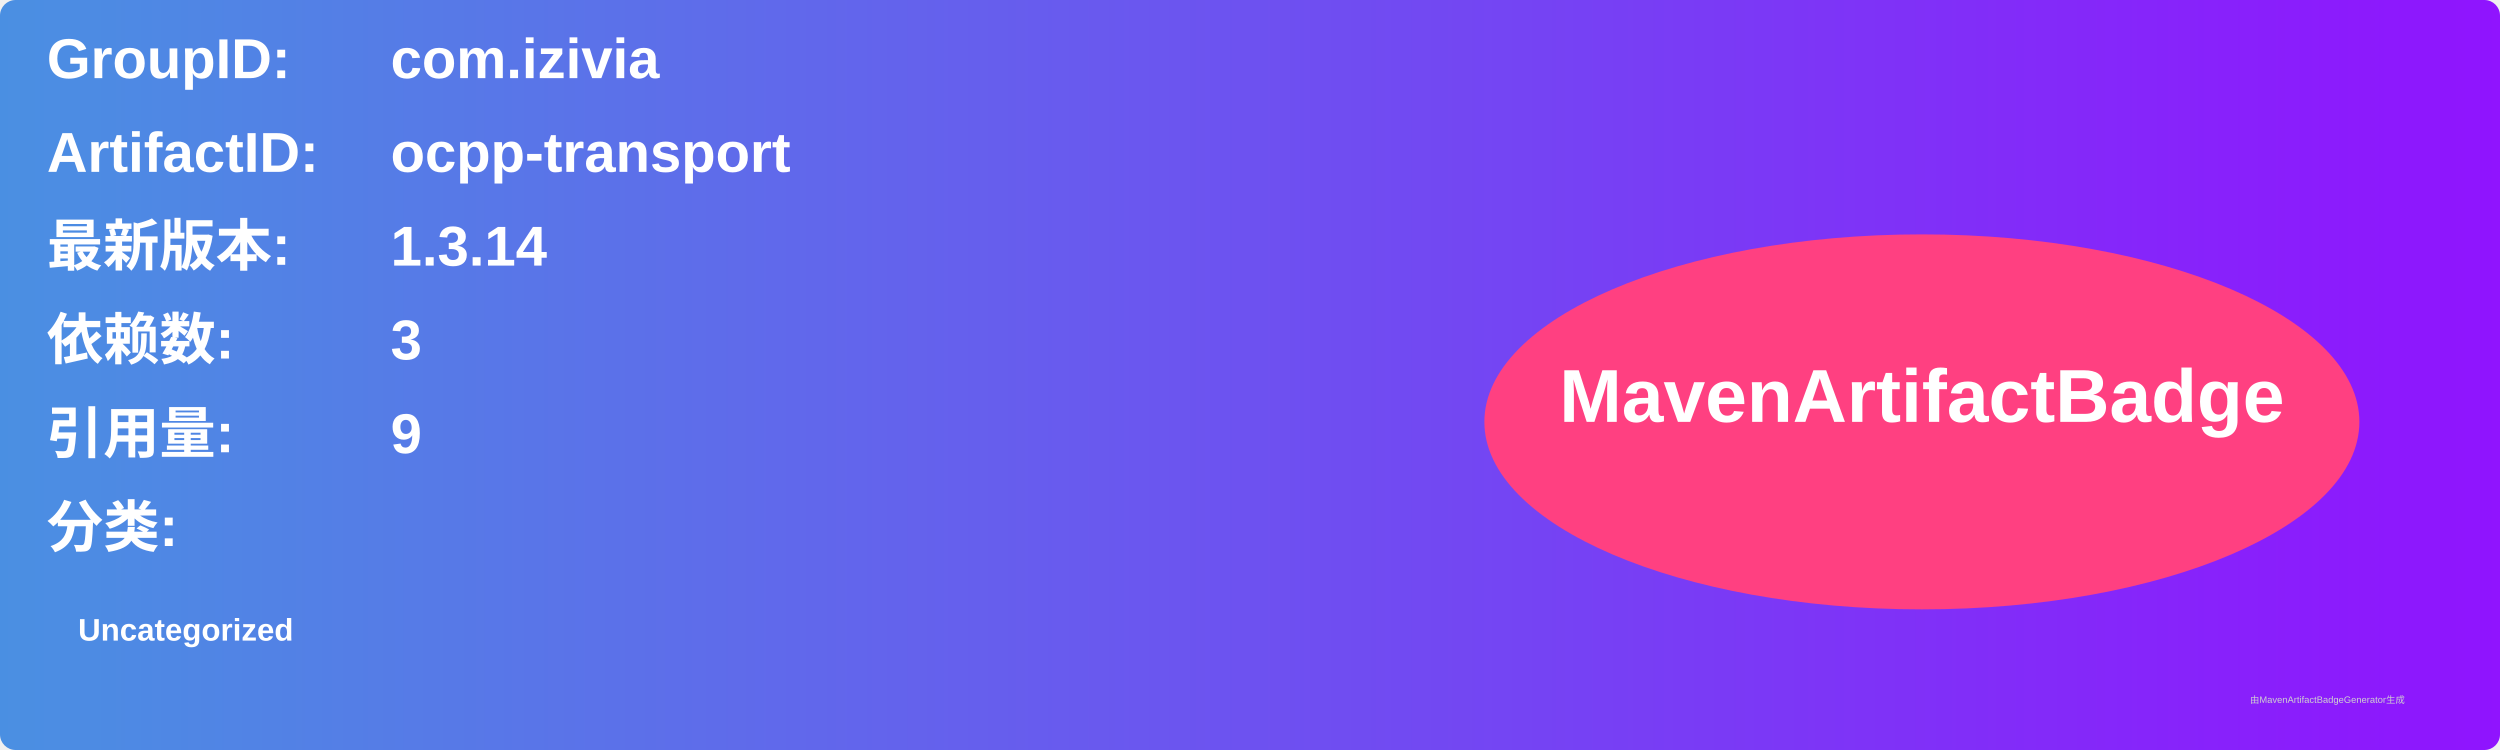
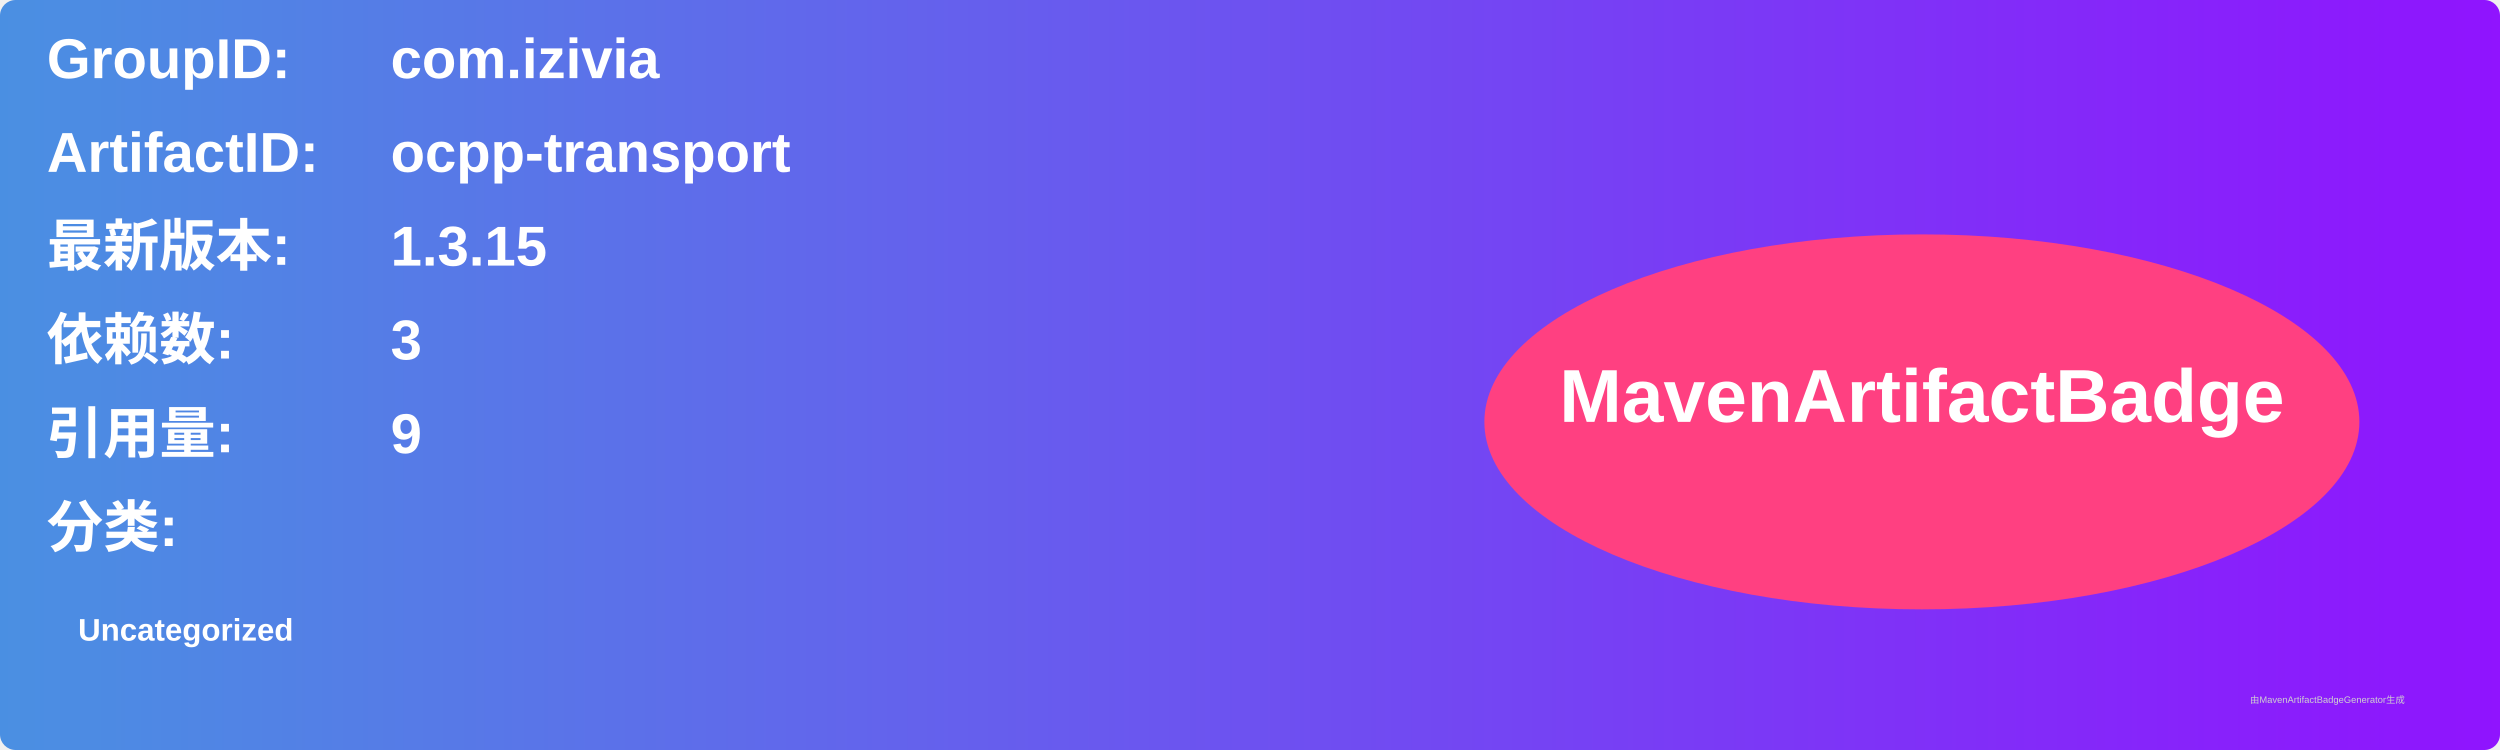
<svg xmlns="http://www.w3.org/2000/svg" width="800" height="240" viewBox="0 0 800 240">
  <linearGradient id="grad" x1="0%" y1="0%" x2="100%" y2="0%">
    <stop offset="0%" stop-color="#4a90e2" />
    <stop offset="100%" stop-color="#9013fe" />
  </linearGradient>
  <rect width="100%" height="100%" rx="5" ry="5" fill="url(#grad)" />
  <g transform="translate(15, 15)">
    <text x="0" y="10" font-family="Arial" font-size="18" fill="white" font-weight="bold" width="260">GroupID:</text>
    <text x="110" y="10" font-family="Arial" font-size="18" fill="white" font-weight="bold" width="460">com.izivia</text>
    <text x="0" y="40" font-family="Arial" font-size="18" fill="white" font-weight="bold" width="260">ArtifactID:</text>
    <text x="110" y="40" font-family="Arial" font-size="18" fill="white" font-weight="bold" width="460">ocpp-transport</text>
    <text x="0" y="70" font-family="Arial" font-size="18" fill="white" font-weight="bold">最新版本:</text>
    <text x="110" y="70" font-family="Arial" font-size="18" fill="white" font-weight="bold">
-       <tspan font-weight="bold">1.3.14</tspan>
+       <tspan font-weight="bold">1.3.15</tspan>
    </text>
    <text x="0" y="100" font-family="Arial" font-size="18" fill="white" font-weight="bold">依赖数: </text>
    <text x="110" y="100" font-family="Arial" font-size="18" fill="white">
      <tspan font-weight="bold">3</tspan>
    </text>
    <text x="0" y="130" font-family="Arial" font-size="18" fill="white" font-weight="bold">引用量: </text>
    <text x="110" y="130" font-family="Arial" font-size="18" fill="white">
      <tspan font-weight="bold">9</tspan>
    </text>
    <text x="0" y="160" font-family="Arial" font-size="18" fill="white" font-weight="bold">分类:</text>
    <text x="10" y="190" font-family="Arial" font-size="10" fill="white">
      <tspan font-weight="bold">Uncategorized</tspan>
    </text>
    <ellipse cx="600" cy="120" rx="140" ry="60" fill="#ff4081" />
    <text x="600" y="120" text-anchor="middle" font-family="Arial" font-size="24" fill="white" font-weight="bold">MavenArtifactBadge</text>
  </g>
  <text x="720" y="225" font-family="Arial" font-size="3" fill="#d0d0d0">由MavenArtifactBadgeGenerator生成</text>
</svg>
